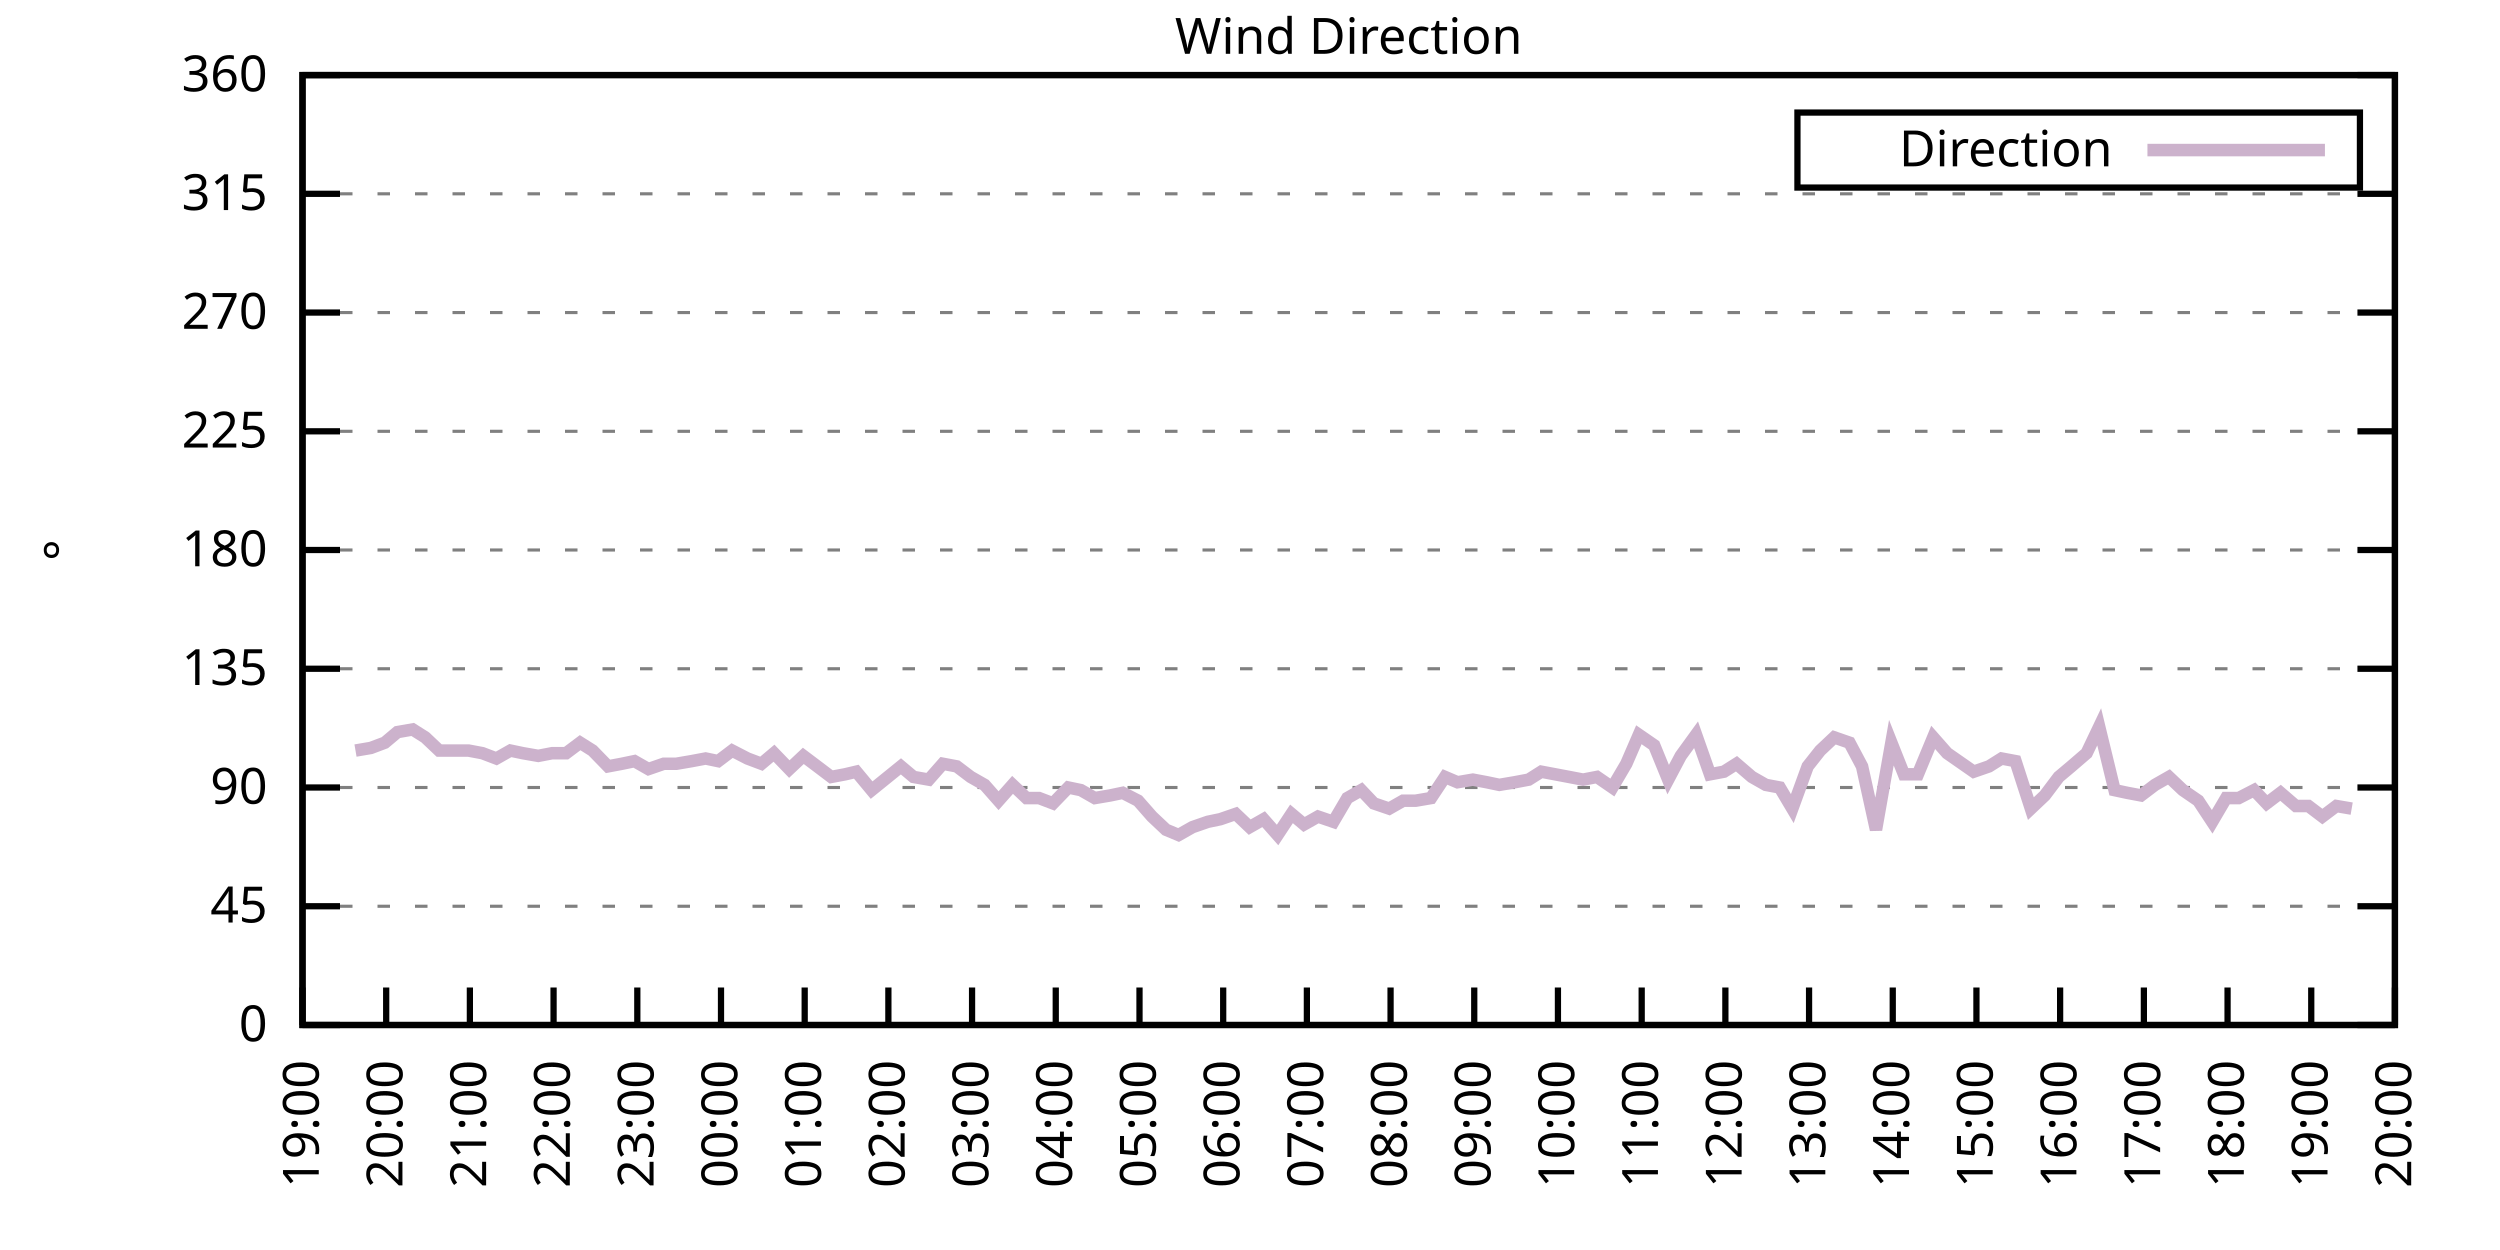
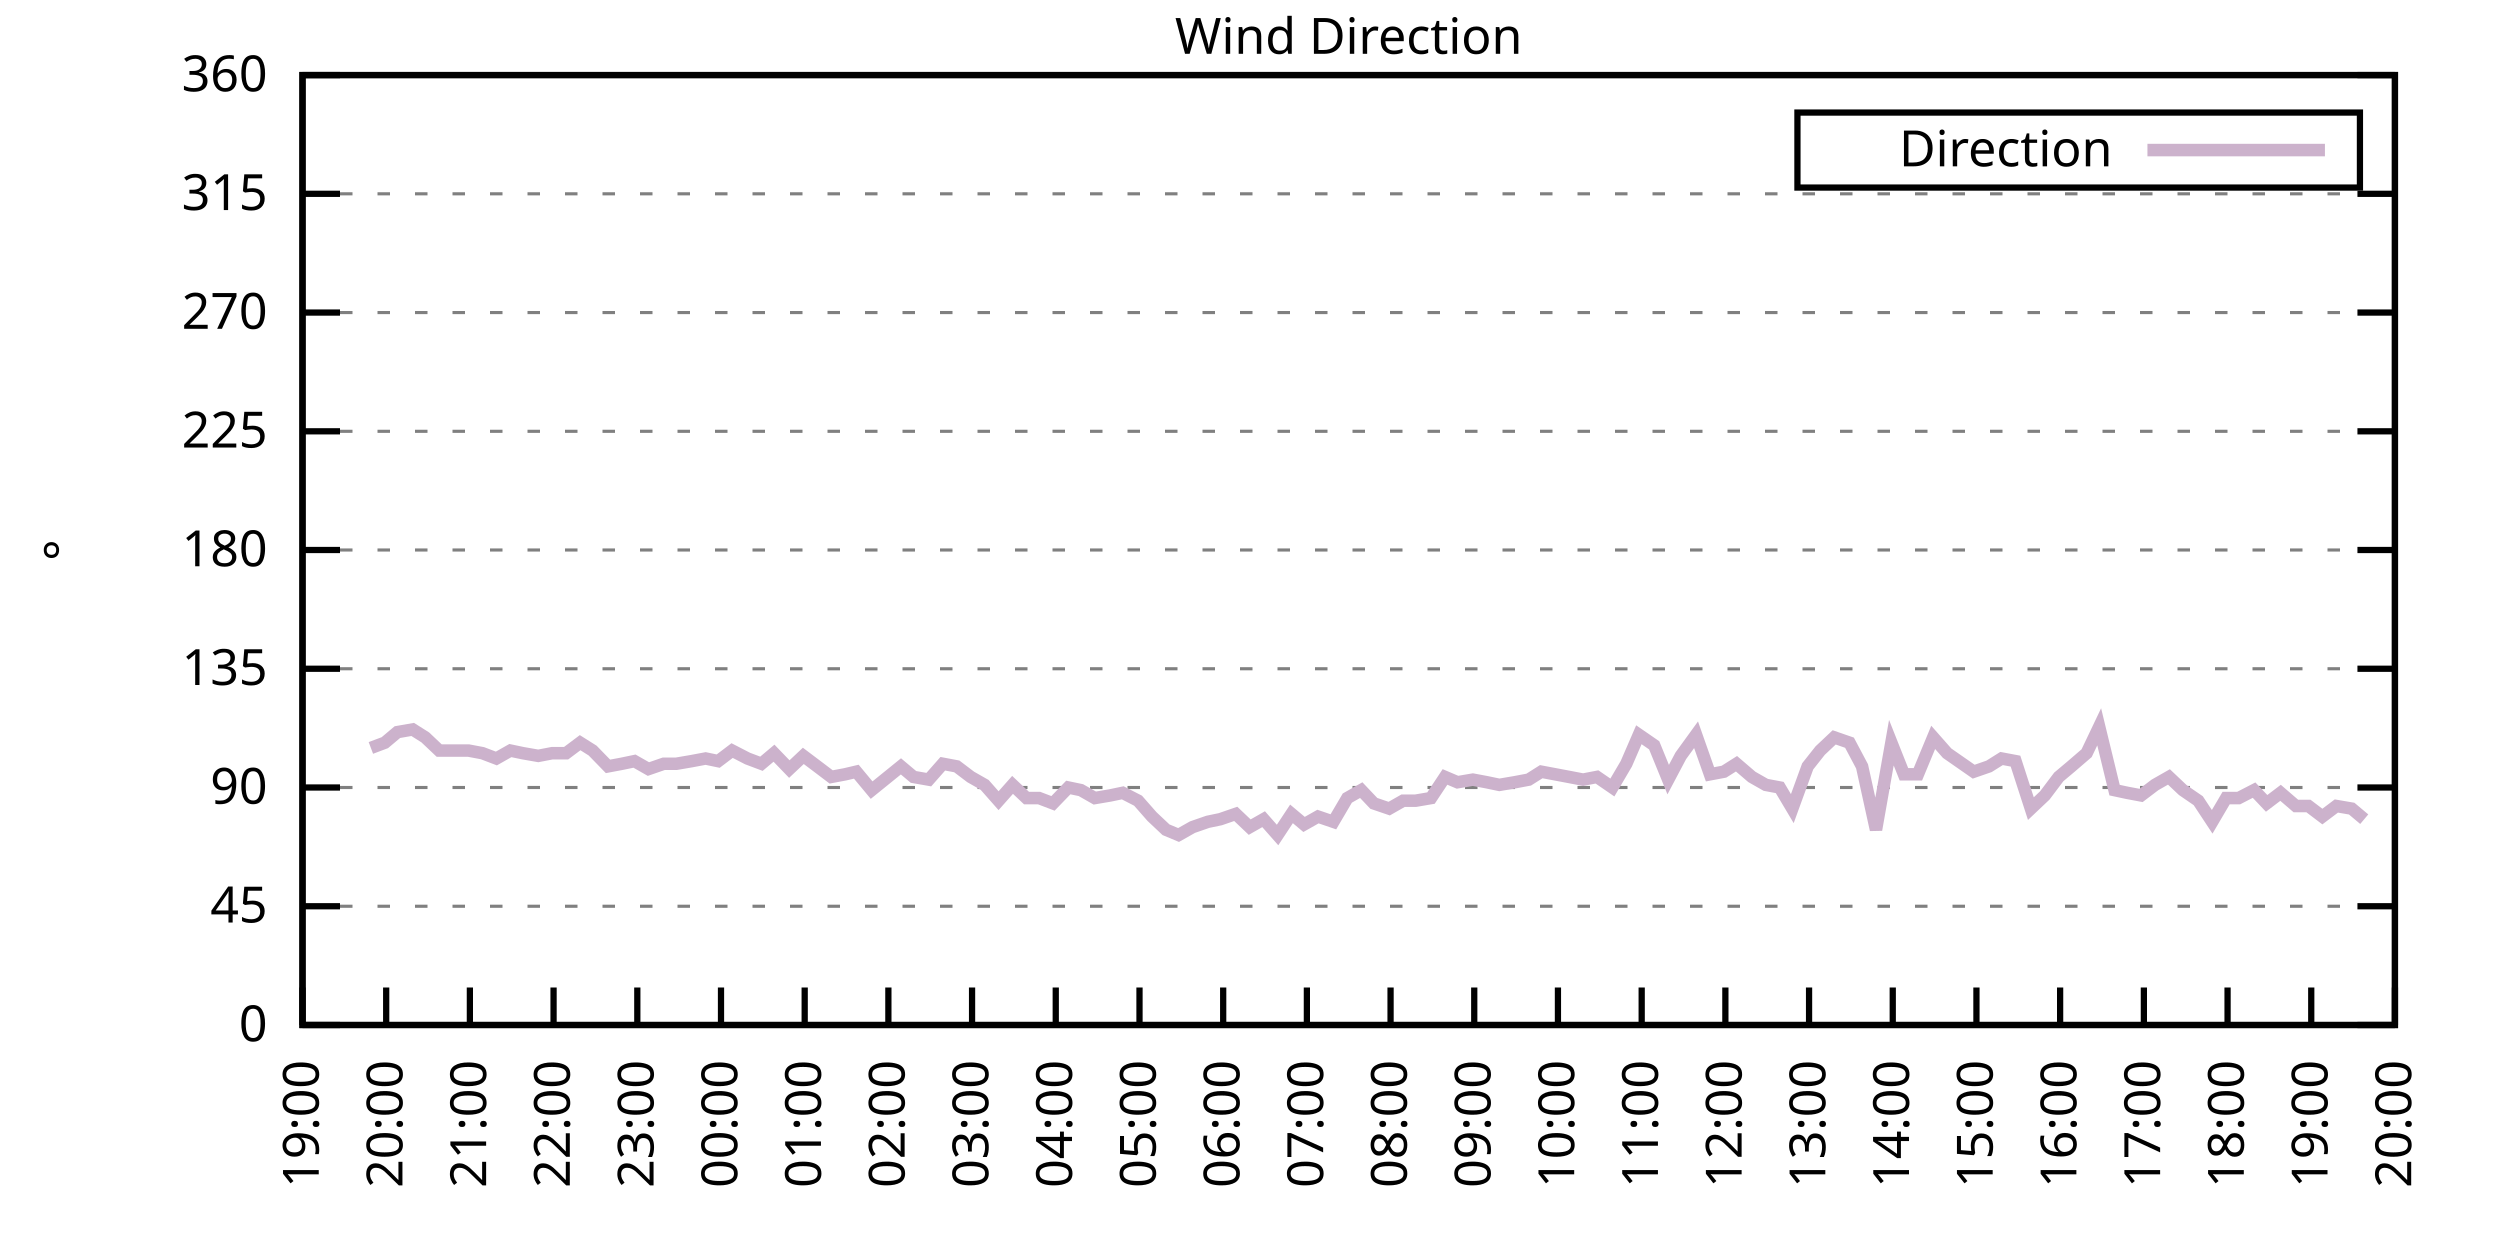
<svg xmlns="http://www.w3.org/2000/svg" xmlns:xlink="http://www.w3.org/1999/xlink" width="400" height="200" viewBox="0 0 400 200">
  <g id="gnuplot_canvas">
    <rect x="0" y="0" width="400" height="200" fill="none" />
    <defs>
      <circle id="gpDot" r="0.5" stroke-width="0.5" stroke="currentColor" />
      <path id="gpPt0" stroke-width="0.333" stroke="currentColor" d="M-1,0 h2 M0,-1 v2" />
      <path id="gpPt1" stroke-width="0.333" stroke="currentColor" d="M-1,-1 L1,1 M1,-1 L-1,1" />
      <path id="gpPt2" stroke-width="0.333" stroke="currentColor" d="M-1,0 L1,0 M0,-1 L0,1 M-1,-1 L1,1 M-1,1 L1,-1" />
      <rect id="gpPt3" stroke-width="0.333" stroke="currentColor" x="-1" y="-1" width="2" height="2" />
      <rect id="gpPt4" stroke-width="0.333" stroke="currentColor" fill="currentColor" x="-1" y="-1" width="2" height="2" />
      <circle id="gpPt5" stroke-width="0.333" stroke="currentColor" cx="0" cy="0" r="1" />
      <use xlink:href="#gpPt5" id="gpPt6" fill="currentColor" stroke="none" />
      <path id="gpPt7" stroke-width="0.333" stroke="currentColor" d="M0,-1.33 L-1.33,0.67 L1.33,0.67 z" />
      <use xlink:href="#gpPt7" id="gpPt8" fill="currentColor" stroke="none" />
      <use xlink:href="#gpPt7" id="gpPt9" stroke="currentColor" transform="rotate(180)" />
      <use xlink:href="#gpPt9" id="gpPt10" fill="currentColor" stroke="none" />
      <use xlink:href="#gpPt3" id="gpPt11" stroke="currentColor" transform="rotate(45)" />
      <use xlink:href="#gpPt11" id="gpPt12" fill="currentColor" stroke="none" />
      <path id="gpPt13" stroke-width="0.333" stroke="currentColor" d="M0,1.330 L1.265,0.411 L0.782,-1.067 L-0.782,-1.076 L-1.265,0.411 z" />
      <use xlink:href="#gpPt13" id="gpPt14" fill="currentColor" stroke="none" />
      <filter id="textbox" filterUnits="objectBoundingBox" x="0" y="0" height="1" width="1">
        <feFlood flood-color="white" flood-opacity="1" result="bgnd" />
        <feComposite in="SourceGraphic" in2="bgnd" operator="atop" />
      </filter>
      <filter id="greybox" filterUnits="objectBoundingBox" x="0" y="0" height="1" width="1">
        <feFlood flood-color="lightgrey" flood-opacity="1" result="grey" />
        <feComposite in="SourceGraphic" in2="grey" operator="atop" />
      </filter>
    </defs>
    <g fill="none" color="white" stroke="currentColor" stroke-width="1.00" stroke-linecap="butt" stroke-linejoin="miter">
</g>
    <g fill="none" color="black" stroke="currentColor" stroke-width="1.00" stroke-linecap="butt" stroke-linejoin="miter">
      <g stroke="none" shape-rendering="crispEdges">
        <polygon fill="rgb(255, 255, 255)" points="48.40,164.00 383.18,164.00 383.18,12.02 48.40,12.02 " />
      </g>
    </g>
    <g fill="none" color="black" stroke="currentColor" stroke-width="1.00" stroke-linecap="butt" stroke-linejoin="miter">
</g>
    <g fill="none" color="black" stroke="black" stroke-width="0.50" stroke-linecap="butt" stroke-linejoin="miter">
</g>
    <g fill="none" color="gray" stroke="currentColor" stroke-width="0.50" stroke-linecap="butt" stroke-linejoin="miter">
      <path stroke="gray" stroke-dasharray="2,4" class="gridline" d="M48.40,164.00 L383.19,164.00  " />
    </g>
    <g fill="none" color="gray" stroke="gray" stroke-width="1.00" stroke-linecap="butt" stroke-linejoin="miter">
</g>
    <g fill="none" color="black" stroke="currentColor" stroke-width="1.00" stroke-linecap="butt" stroke-linejoin="miter">
      <path stroke="black" d="M48.40,164.00 L54.40,164.00 M383.19,164.00 L377.19,164.00  " />
      <g transform="translate(42.80,166.60)" stroke="none" fill="black" font-family="Sans" font-size="8.00" text-anchor="end">
        <text>
          <tspan font-family="Sans"> 0</tspan>
        </text>
      </g>
    </g>
    <g fill="none" color="black" stroke="currentColor" stroke-width="1.00" stroke-linecap="butt" stroke-linejoin="miter">
</g>
    <g fill="none" color="black" stroke="black" stroke-width="0.50" stroke-linecap="butt" stroke-linejoin="miter">
</g>
    <g fill="none" color="gray" stroke="currentColor" stroke-width="0.50" stroke-linecap="butt" stroke-linejoin="miter">
      <path stroke="gray" stroke-dasharray="2,4" class="gridline" d="M48.40,145.00 L383.19,145.00  " />
    </g>
    <g fill="none" color="gray" stroke="gray" stroke-width="1.00" stroke-linecap="butt" stroke-linejoin="miter">
</g>
    <g fill="none" color="black" stroke="currentColor" stroke-width="1.00" stroke-linecap="butt" stroke-linejoin="miter">
      <path stroke="black" d="M48.40,145.00 L54.40,145.00 M383.19,145.00 L377.19,145.00  " />
      <g transform="translate(42.80,147.60)" stroke="none" fill="black" font-family="Sans" font-size="8.00" text-anchor="end">
        <text>
          <tspan font-family="Sans"> 45</tspan>
        </text>
      </g>
    </g>
    <g fill="none" color="black" stroke="currentColor" stroke-width="1.00" stroke-linecap="butt" stroke-linejoin="miter">
</g>
    <g fill="none" color="black" stroke="black" stroke-width="0.50" stroke-linecap="butt" stroke-linejoin="miter">
</g>
    <g fill="none" color="gray" stroke="currentColor" stroke-width="0.50" stroke-linecap="butt" stroke-linejoin="miter">
      <path stroke="gray" stroke-dasharray="2,4" class="gridline" d="M48.40,126.00 L383.19,126.00  " />
    </g>
    <g fill="none" color="gray" stroke="gray" stroke-width="1.00" stroke-linecap="butt" stroke-linejoin="miter">
</g>
    <g fill="none" color="black" stroke="currentColor" stroke-width="1.00" stroke-linecap="butt" stroke-linejoin="miter">
      <path stroke="black" d="M48.40,126.00 L54.40,126.00 M383.19,126.00 L377.19,126.00  " />
      <g transform="translate(42.80,128.60)" stroke="none" fill="black" font-family="Sans" font-size="8.00" text-anchor="end">
        <text>
          <tspan font-family="Sans"> 90</tspan>
        </text>
      </g>
    </g>
    <g fill="none" color="black" stroke="currentColor" stroke-width="1.00" stroke-linecap="butt" stroke-linejoin="miter">
</g>
    <g fill="none" color="black" stroke="black" stroke-width="0.50" stroke-linecap="butt" stroke-linejoin="miter">
</g>
    <g fill="none" color="gray" stroke="currentColor" stroke-width="0.50" stroke-linecap="butt" stroke-linejoin="miter">
      <path stroke="gray" stroke-dasharray="2,4" class="gridline" d="M48.40,107.00 L383.19,107.00  " />
    </g>
    <g fill="none" color="gray" stroke="gray" stroke-width="1.00" stroke-linecap="butt" stroke-linejoin="miter">
</g>
    <g fill="none" color="black" stroke="currentColor" stroke-width="1.00" stroke-linecap="butt" stroke-linejoin="miter">
      <path stroke="black" d="M48.40,107.00 L54.40,107.00 M383.19,107.00 L377.19,107.00  " />
      <g transform="translate(42.80,109.60)" stroke="none" fill="black" font-family="Sans" font-size="8.00" text-anchor="end">
        <text>
          <tspan font-family="Sans"> 135</tspan>
        </text>
      </g>
    </g>
    <g fill="none" color="black" stroke="currentColor" stroke-width="1.00" stroke-linecap="butt" stroke-linejoin="miter">
</g>
    <g fill="none" color="black" stroke="black" stroke-width="0.50" stroke-linecap="butt" stroke-linejoin="miter">
</g>
    <g fill="none" color="gray" stroke="currentColor" stroke-width="0.50" stroke-linecap="butt" stroke-linejoin="miter">
      <path stroke="gray" stroke-dasharray="2,4" class="gridline" d="M48.40,88.00 L383.19,88.00  " />
    </g>
    <g fill="none" color="gray" stroke="gray" stroke-width="1.00" stroke-linecap="butt" stroke-linejoin="miter">
</g>
    <g fill="none" color="black" stroke="currentColor" stroke-width="1.00" stroke-linecap="butt" stroke-linejoin="miter">
      <path stroke="black" d="M48.40,88.00 L54.40,88.00 M383.19,88.00 L377.19,88.00  " />
      <g transform="translate(42.80,90.60)" stroke="none" fill="black" font-family="Sans" font-size="8.00" text-anchor="end">
        <text>
          <tspan font-family="Sans"> 180</tspan>
        </text>
      </g>
    </g>
    <g fill="none" color="black" stroke="currentColor" stroke-width="1.00" stroke-linecap="butt" stroke-linejoin="miter">
</g>
    <g fill="none" color="black" stroke="black" stroke-width="0.50" stroke-linecap="butt" stroke-linejoin="miter">
</g>
    <g fill="none" color="gray" stroke="currentColor" stroke-width="0.50" stroke-linecap="butt" stroke-linejoin="miter">
      <path stroke="gray" stroke-dasharray="2,4" class="gridline" d="M48.40,69.01 L383.19,69.01  " />
    </g>
    <g fill="none" color="gray" stroke="gray" stroke-width="1.00" stroke-linecap="butt" stroke-linejoin="miter">
</g>
    <g fill="none" color="black" stroke="currentColor" stroke-width="1.00" stroke-linecap="butt" stroke-linejoin="miter">
      <path stroke="black" d="M48.40,69.01 L54.40,69.01 M383.19,69.01 L377.19,69.01  " />
      <g transform="translate(42.80,71.61)" stroke="none" fill="black" font-family="Sans" font-size="8.00" text-anchor="end">
        <text>
          <tspan font-family="Sans"> 225</tspan>
        </text>
      </g>
    </g>
    <g fill="none" color="black" stroke="currentColor" stroke-width="1.00" stroke-linecap="butt" stroke-linejoin="miter">
</g>
    <g fill="none" color="black" stroke="black" stroke-width="0.50" stroke-linecap="butt" stroke-linejoin="miter">
</g>
    <g fill="none" color="gray" stroke="currentColor" stroke-width="0.50" stroke-linecap="butt" stroke-linejoin="miter">
      <path stroke="gray" stroke-dasharray="2,4" class="gridline" d="M48.40,50.01 L383.19,50.01  " />
    </g>
    <g fill="none" color="gray" stroke="gray" stroke-width="1.00" stroke-linecap="butt" stroke-linejoin="miter">
</g>
    <g fill="none" color="black" stroke="currentColor" stroke-width="1.00" stroke-linecap="butt" stroke-linejoin="miter">
      <path stroke="black" d="M48.40,50.01 L54.40,50.01 M383.19,50.01 L377.19,50.01  " />
      <g transform="translate(42.80,52.61)" stroke="none" fill="black" font-family="Sans" font-size="8.00" text-anchor="end">
        <text>
          <tspan font-family="Sans"> 270</tspan>
        </text>
      </g>
    </g>
    <g fill="none" color="black" stroke="currentColor" stroke-width="1.00" stroke-linecap="butt" stroke-linejoin="miter">
</g>
    <g fill="none" color="black" stroke="black" stroke-width="0.50" stroke-linecap="butt" stroke-linejoin="miter">
</g>
    <g fill="none" color="gray" stroke="currentColor" stroke-width="0.50" stroke-linecap="butt" stroke-linejoin="miter">
      <path stroke="gray" stroke-dasharray="2,4" class="gridline" d="M48.40,31.01 L383.19,31.01  " />
    </g>
    <g fill="none" color="gray" stroke="gray" stroke-width="1.00" stroke-linecap="butt" stroke-linejoin="miter">
</g>
    <g fill="none" color="black" stroke="currentColor" stroke-width="1.00" stroke-linecap="butt" stroke-linejoin="miter">
      <path stroke="black" d="M48.40,31.01 L54.40,31.01 M383.19,31.01 L377.19,31.01  " />
      <g transform="translate(42.80,33.61)" stroke="none" fill="black" font-family="Sans" font-size="8.00" text-anchor="end">
        <text>
          <tspan font-family="Sans"> 315</tspan>
        </text>
      </g>
    </g>
    <g fill="none" color="black" stroke="currentColor" stroke-width="1.00" stroke-linecap="butt" stroke-linejoin="miter">
</g>
    <g fill="none" color="black" stroke="black" stroke-width="0.50" stroke-linecap="butt" stroke-linejoin="miter">
</g>
    <g fill="none" color="gray" stroke="currentColor" stroke-width="0.50" stroke-linecap="butt" stroke-linejoin="miter">
      <path stroke="gray" stroke-dasharray="2,4" class="gridline" d="M48.40,12.01 L383.19,12.01  " />
    </g>
    <g fill="none" color="gray" stroke="gray" stroke-width="1.00" stroke-linecap="butt" stroke-linejoin="miter">
</g>
    <g fill="none" color="black" stroke="currentColor" stroke-width="1.00" stroke-linecap="butt" stroke-linejoin="miter">
      <path stroke="black" d="M48.40,12.01 L54.40,12.01 M383.19,12.01 L377.19,12.01  " />
      <g transform="translate(42.80,14.61)" stroke="none" fill="black" font-family="Sans" font-size="8.00" text-anchor="end">
        <text>
          <tspan font-family="Sans"> 360</tspan>
        </text>
      </g>
    </g>
    <g fill="none" color="black" stroke="currentColor" stroke-width="1.00" stroke-linecap="butt" stroke-linejoin="miter">
      <path stroke="black" d="M48.40,164.00 L48.40,158.00  " />
      <g transform="translate(51.00,169.60) rotate(270.00)" stroke="none" fill="black" font-family="Sans" font-size="8.00" text-anchor="end">
        <text>
          <tspan font-family="Sans">19:00</tspan>
        </text>
      </g>
    </g>
    <g fill="none" color="black" stroke="currentColor" stroke-width="1.00" stroke-linecap="butt" stroke-linejoin="miter">
      <path stroke="black" d="M61.79,164.00 L61.79,158.00  " />
      <g transform="translate(64.39,169.60) rotate(270.00)" stroke="none" fill="black" font-family="Sans" font-size="8.00" text-anchor="end">
        <text>
          <tspan font-family="Sans">20:00</tspan>
        </text>
      </g>
    </g>
    <g fill="none" color="black" stroke="currentColor" stroke-width="1.00" stroke-linecap="butt" stroke-linejoin="miter">
      <path stroke="black" d="M75.18,164.00 L75.18,158.00  " />
      <g transform="translate(77.78,169.60) rotate(270.00)" stroke="none" fill="black" font-family="Sans" font-size="8.00" text-anchor="end">
        <text>
          <tspan font-family="Sans">21:00</tspan>
        </text>
      </g>
    </g>
    <g fill="none" color="black" stroke="currentColor" stroke-width="1.00" stroke-linecap="butt" stroke-linejoin="miter">
      <path stroke="black" d="M88.57,164.00 L88.57,158.00  " />
      <g transform="translate(91.17,169.60) rotate(270.00)" stroke="none" fill="black" font-family="Sans" font-size="8.00" text-anchor="end">
        <text>
          <tspan font-family="Sans">22:00</tspan>
        </text>
      </g>
    </g>
    <g fill="none" color="black" stroke="currentColor" stroke-width="1.00" stroke-linecap="butt" stroke-linejoin="miter">
      <path stroke="black" d="M101.97,164.00 L101.97,158.00  " />
      <g transform="translate(104.57,169.60) rotate(270.00)" stroke="none" fill="black" font-family="Sans" font-size="8.00" text-anchor="end">
        <text>
          <tspan font-family="Sans">23:00</tspan>
        </text>
      </g>
    </g>
    <g fill="none" color="black" stroke="currentColor" stroke-width="1.00" stroke-linecap="butt" stroke-linejoin="miter">
      <path stroke="black" d="M115.36,164.00 L115.36,158.00  " />
      <g transform="translate(117.96,169.60) rotate(270.00)" stroke="none" fill="black" font-family="Sans" font-size="8.00" text-anchor="end">
        <text>
          <tspan font-family="Sans">00:00</tspan>
        </text>
      </g>
    </g>
    <g fill="none" color="black" stroke="currentColor" stroke-width="1.00" stroke-linecap="butt" stroke-linejoin="miter">
      <path stroke="black" d="M128.75,164.00 L128.75,158.00  " />
      <g transform="translate(131.35,169.60) rotate(270.00)" stroke="none" fill="black" font-family="Sans" font-size="8.00" text-anchor="end">
        <text>
          <tspan font-family="Sans">01:00</tspan>
        </text>
      </g>
    </g>
    <g fill="none" color="black" stroke="currentColor" stroke-width="1.00" stroke-linecap="butt" stroke-linejoin="miter">
      <path stroke="black" d="M142.14,164.00 L142.14,158.00  " />
      <g transform="translate(144.74,169.60) rotate(270.00)" stroke="none" fill="black" font-family="Sans" font-size="8.00" text-anchor="end">
        <text>
          <tspan font-family="Sans">02:00</tspan>
        </text>
      </g>
    </g>
    <g fill="none" color="black" stroke="currentColor" stroke-width="1.00" stroke-linecap="butt" stroke-linejoin="miter">
      <path stroke="black" d="M155.53,164.00 L155.53,158.00  " />
      <g transform="translate(158.13,169.60) rotate(270.00)" stroke="none" fill="black" font-family="Sans" font-size="8.00" text-anchor="end">
        <text>
          <tspan font-family="Sans">03:00</tspan>
        </text>
      </g>
    </g>
    <g fill="none" color="black" stroke="currentColor" stroke-width="1.00" stroke-linecap="butt" stroke-linejoin="miter">
      <path stroke="black" d="M168.92,164.00 L168.92,158.00  " />
      <g transform="translate(171.52,169.60) rotate(270.00)" stroke="none" fill="black" font-family="Sans" font-size="8.00" text-anchor="end">
        <text>
          <tspan font-family="Sans">04:00</tspan>
        </text>
      </g>
    </g>
    <g fill="none" color="black" stroke="currentColor" stroke-width="1.00" stroke-linecap="butt" stroke-linejoin="miter">
      <path stroke="black" d="M182.32,164.00 L182.32,158.00  " />
      <g transform="translate(184.92,169.60) rotate(270.00)" stroke="none" fill="black" font-family="Sans" font-size="8.00" text-anchor="end">
        <text>
          <tspan font-family="Sans">05:00</tspan>
        </text>
      </g>
    </g>
    <g fill="none" color="black" stroke="currentColor" stroke-width="1.00" stroke-linecap="butt" stroke-linejoin="miter">
      <path stroke="black" d="M195.71,164.00 L195.71,158.00  " />
      <g transform="translate(198.31,169.60) rotate(270.00)" stroke="none" fill="black" font-family="Sans" font-size="8.00" text-anchor="end">
        <text>
          <tspan font-family="Sans">06:00</tspan>
        </text>
      </g>
    </g>
    <g fill="none" color="black" stroke="currentColor" stroke-width="1.00" stroke-linecap="butt" stroke-linejoin="miter">
      <path stroke="black" d="M209.10,164.00 L209.10,158.00  " />
      <g transform="translate(211.70,169.60) rotate(270.00)" stroke="none" fill="black" font-family="Sans" font-size="8.00" text-anchor="end">
        <text>
          <tspan font-family="Sans">07:00</tspan>
        </text>
      </g>
    </g>
    <g fill="none" color="black" stroke="currentColor" stroke-width="1.00" stroke-linecap="butt" stroke-linejoin="miter">
      <path stroke="black" d="M222.49,164.00 L222.49,158.00  " />
      <g transform="translate(225.09,169.60) rotate(270.00)" stroke="none" fill="black" font-family="Sans" font-size="8.00" text-anchor="end">
        <text>
          <tspan font-family="Sans">08:00</tspan>
        </text>
      </g>
    </g>
    <g fill="none" color="black" stroke="currentColor" stroke-width="1.00" stroke-linecap="butt" stroke-linejoin="miter">
      <path stroke="black" d="M235.88,164.00 L235.88,158.00  " />
      <g transform="translate(238.48,169.60) rotate(270.00)" stroke="none" fill="black" font-family="Sans" font-size="8.00" text-anchor="end">
        <text>
          <tspan font-family="Sans">09:00</tspan>
        </text>
      </g>
    </g>
    <g fill="none" color="black" stroke="currentColor" stroke-width="1.00" stroke-linecap="butt" stroke-linejoin="miter">
      <path stroke="black" d="M249.27,164.00 L249.27,158.00  " />
      <g transform="translate(251.87,169.60) rotate(270.00)" stroke="none" fill="black" font-family="Sans" font-size="8.00" text-anchor="end">
        <text>
          <tspan font-family="Sans">10:00</tspan>
        </text>
      </g>
    </g>
    <g fill="none" color="black" stroke="currentColor" stroke-width="1.00" stroke-linecap="butt" stroke-linejoin="miter">
      <path stroke="black" d="M262.67,164.00 L262.67,158.00  " />
      <g transform="translate(265.27,169.60) rotate(270.00)" stroke="none" fill="black" font-family="Sans" font-size="8.00" text-anchor="end">
        <text>
          <tspan font-family="Sans">11:00</tspan>
        </text>
      </g>
    </g>
    <g fill="none" color="black" stroke="currentColor" stroke-width="1.00" stroke-linecap="butt" stroke-linejoin="miter">
      <path stroke="black" d="M276.06,164.00 L276.06,158.00  " />
      <g transform="translate(278.66,169.60) rotate(270.00)" stroke="none" fill="black" font-family="Sans" font-size="8.00" text-anchor="end">
        <text>
          <tspan font-family="Sans">12:00</tspan>
        </text>
      </g>
    </g>
    <g fill="none" color="black" stroke="currentColor" stroke-width="1.00" stroke-linecap="butt" stroke-linejoin="miter">
      <path stroke="black" d="M289.45,164.00 L289.45,158.00  " />
      <g transform="translate(292.05,169.60) rotate(270.00)" stroke="none" fill="black" font-family="Sans" font-size="8.00" text-anchor="end">
        <text>
          <tspan font-family="Sans">13:00</tspan>
        </text>
      </g>
    </g>
    <g fill="none" color="black" stroke="currentColor" stroke-width="1.00" stroke-linecap="butt" stroke-linejoin="miter">
      <path stroke="black" d="M302.84,164.00 L302.84,158.00  " />
      <g transform="translate(305.44,169.60) rotate(270.00)" stroke="none" fill="black" font-family="Sans" font-size="8.00" text-anchor="end">
        <text>
          <tspan font-family="Sans">14:00</tspan>
        </text>
      </g>
    </g>
    <g fill="none" color="black" stroke="currentColor" stroke-width="1.00" stroke-linecap="butt" stroke-linejoin="miter">
      <path stroke="black" d="M316.23,164.00 L316.23,158.00  " />
      <g transform="translate(318.83,169.60) rotate(270.00)" stroke="none" fill="black" font-family="Sans" font-size="8.00" text-anchor="end">
        <text>
          <tspan font-family="Sans">15:00</tspan>
        </text>
      </g>
    </g>
    <g fill="none" color="black" stroke="currentColor" stroke-width="1.00" stroke-linecap="butt" stroke-linejoin="miter">
      <path stroke="black" d="M329.62,164.00 L329.62,158.00  " />
      <g transform="translate(332.22,169.60) rotate(270.00)" stroke="none" fill="black" font-family="Sans" font-size="8.00" text-anchor="end">
        <text>
          <tspan font-family="Sans">16:00</tspan>
        </text>
      </g>
    </g>
    <g fill="none" color="black" stroke="currentColor" stroke-width="1.00" stroke-linecap="butt" stroke-linejoin="miter">
      <path stroke="black" d="M343.02,164.00 L343.02,158.00  " />
      <g transform="translate(345.62,169.60) rotate(270.00)" stroke="none" fill="black" font-family="Sans" font-size="8.00" text-anchor="end">
        <text>
          <tspan font-family="Sans">17:00</tspan>
        </text>
      </g>
    </g>
    <g fill="none" color="black" stroke="currentColor" stroke-width="1.00" stroke-linecap="butt" stroke-linejoin="miter">
      <path stroke="black" d="M356.41,164.00 L356.41,158.00  " />
      <g transform="translate(359.01,169.60) rotate(270.00)" stroke="none" fill="black" font-family="Sans" font-size="8.00" text-anchor="end">
        <text>
          <tspan font-family="Sans">18:00</tspan>
        </text>
      </g>
    </g>
    <g fill="none" color="black" stroke="currentColor" stroke-width="1.00" stroke-linecap="butt" stroke-linejoin="miter">
      <path stroke="black" d="M369.80,164.00 L369.80,158.00  " />
      <g transform="translate(372.40,169.60) rotate(270.00)" stroke="none" fill="black" font-family="Sans" font-size="8.00" text-anchor="end">
        <text>
          <tspan font-family="Sans">19:00</tspan>
        </text>
      </g>
    </g>
    <g fill="none" color="black" stroke="currentColor" stroke-width="1.00" stroke-linecap="butt" stroke-linejoin="miter">
      <path stroke="black" d="M383.19,164.00 L383.19,158.00  " />
      <g transform="translate(385.79,169.60) rotate(270.00)" stroke="none" fill="black" font-family="Sans" font-size="8.00" text-anchor="end">
        <text>
          <tspan font-family="Sans">20:00</tspan>
        </text>
      </g>
    </g>
    <g fill="none" color="black" stroke="currentColor" stroke-width="1.00" stroke-linecap="butt" stroke-linejoin="miter">
</g>
    <g fill="none" color="black" stroke="currentColor" stroke-width="1.00" stroke-linecap="butt" stroke-linejoin="miter">
      <path stroke="black" d="M48.40,12.01 L48.40,164.00 L383.19,164.00 L383.19,12.01 L48.40,12.01 Z  " />
    </g>
    <g fill="none" color="black" stroke="currentColor" stroke-width="1.00" stroke-linecap="butt" stroke-linejoin="miter">
</g>
    <g fill="none" color="black" stroke="currentColor" stroke-width="1.00" stroke-linecap="butt" stroke-linejoin="miter">
      <path stroke="black" d="M287.59,30.01 L287.59,18.01 L377.59,18.01 L377.59,30.01 L287.59,30.01 Z  " />
    </g>
    <g id="Wind_direction_plot_1">
      <g fill="none" color="white" stroke="black" stroke-width="2.00" stroke-linecap="butt" stroke-linejoin="miter">
</g>
      <g fill="none" color="black" stroke="currentColor" stroke-width="2.00" stroke-linecap="butt" stroke-linejoin="miter">
        <g transform="translate(337.99,26.61)" stroke="none" fill="black" font-family="Sans" font-size="8.00" text-anchor="end">
          <text>
            <tspan font-family="Sans">Direction</tspan>
          </text>
        </g>
      </g>
      <g fill="none" color="black" stroke="currentColor" stroke-width="2.00" stroke-linecap="butt" stroke-linejoin="miter">
-         <path stroke="rgb(204, 178, 204)" d="M343.59,24.01 L371.99,24.01 M56.88,120.09 L59.34,119.67 L61.57,118.83 L63.58,117.14 L66.03,116.71 L68.04,117.98   L70.27,120.09 L72.73,120.09 L74.96,120.09 L77.19,120.51 L79.42,121.36 L81.66,120.09 L83.66,120.51 L86.12,120.94   L88.35,120.51 L90.58,120.51 L92.82,118.83 L94.82,120.09 L97.28,122.62 L99.51,122.20 L101.52,121.78 L103.75,123.05   L106.21,122.20 L108.22,122.20 L110.67,121.78 L112.90,121.36 L114.91,121.78 L117.14,120.09 L119.60,121.36 L121.83,122.20   L123.84,120.51 L126.29,123.05 L128.53,120.94 L130.76,122.62 L132.99,124.31 L135.22,123.89 L137.01,123.47 L139.46,126.42   L144.15,122.62 L146.16,124.31 L148.61,124.74 L150.85,122.20 L153.08,122.62 L155.31,124.31 L157.54,125.58 L159.77,128.11   L162.01,125.58 L164.24,127.69 L166.25,127.69 L168.48,128.54 L170.93,126.00 L172.94,126.42 L175.17,127.69 L177.63,127.27   L179.64,126.85 L182.09,128.11 L184.32,130.65 L186.56,132.76 L188.57,133.60 L190.80,132.34 L193.25,131.49 L195.26,131.07   L197.72,130.22 L199.95,132.34 L202.18,131.07 L204.41,133.60 L206.64,130.22 L208.65,131.91 L210.88,130.65 L213.34,131.49   L215.57,127.69 L217.80,126.42 L219.81,128.54 L222.27,129.38 L224.50,128.11 L226.51,128.11 L228.96,127.69 L231.20,124.31   L233.20,125.16 L235.66,124.74 L237.89,125.16 L239.90,125.58 L242.36,125.16 L244.59,124.74 L246.60,123.47 L248.83,123.89   L251.06,124.31 L253.29,124.74 L255.52,124.31 L257.98,126.00 L260.21,122.20 L262.22,117.56 L264.67,119.25 L266.91,124.74   L268.92,120.94 L271.37,117.56 L273.60,123.89 L275.83,123.47 L277.84,122.20 L280.30,124.31 L282.53,125.58 L284.76,126.00   L286.77,129.38 L289.23,122.62 L291.23,120.09 L293.47,117.98 L295.92,118.83 L297.93,122.62 L300.16,132.76 L302.62,118.83   L304.63,123.89 L306.86,123.89 L309.31,117.98 L311.54,120.51 L315.79,123.47 L318.24,122.62 L320.25,121.36 L322.48,121.78   L324.94,129.38 L327.17,127.27 L329.40,124.31 L331.41,122.62 L333.86,120.51 L335.87,116.29 L338.33,126.42 L340.34,126.85   L342.57,127.27 L344.80,125.58 L347.03,124.31 L349.26,126.42 L351.72,128.11 L353.95,131.49 L356.18,127.69 L358.19,127.69   L360.65,126.42 L362.66,128.54 L364.89,126.85 L367.34,128.96 L369.35,128.96 L371.58,130.65 L373.82,128.96 L376.27,129.38    " />
+         <path stroke="rgb(204, 178, 204)" d="M343.59,24.01 L371.99,24.01 M59.34,119.67 L61.57,118.83 L63.58,117.14 L66.03,116.71 L68.04,117.98 L70.27,120.09   L72.73,120.09 L74.96,120.09 L77.19,120.51 L79.42,121.36 L81.66,120.09 L83.66,120.51 L86.12,120.94 L88.35,120.51   L90.58,120.51 L92.82,118.83 L94.82,120.09 L97.28,122.62 L99.51,122.20 L101.52,121.78 L103.75,123.05 L106.21,122.20   L108.22,122.20 L110.67,121.78 L112.90,121.36 L114.91,121.78 L117.14,120.09 L119.60,121.36 L121.83,122.20 L123.84,120.51   L126.29,123.05 L128.53,120.94 L130.76,122.62 L132.99,124.31 L135.22,123.89 L137.01,123.47 L139.46,126.42 L144.15,122.62   L146.16,124.31 L148.61,124.74 L150.85,122.20 L153.08,122.62 L155.31,124.31 L157.54,125.58 L159.77,128.11 L162.01,125.58   L164.24,127.69 L166.25,127.69 L168.48,128.54 L170.93,126.00 L172.94,126.42 L175.17,127.69 L177.63,127.27 L179.64,126.85   L182.09,128.11 L184.32,130.65 L186.56,132.76 L188.57,133.60 L190.80,132.34 L193.25,131.49 L195.26,131.07 L197.72,130.22   L199.95,132.34 L202.18,131.07 L204.41,133.60 L206.64,130.22 L208.65,131.91 L210.88,130.65 L213.34,131.49 L215.57,127.69   L217.80,126.42 L219.81,128.54 L222.27,129.38 L224.50,128.11 L226.51,128.11 L228.96,127.69 L231.20,124.31 L233.20,125.16   L235.66,124.74 L237.89,125.16 L239.90,125.58 L242.36,125.16 L244.59,124.74 L246.60,123.47 L248.83,123.89 L251.06,124.31   L253.29,124.74 L255.52,124.31 L257.98,126.00 L260.21,122.20 L262.22,117.56 L264.67,119.25 L266.91,124.74 L268.92,120.94   L271.37,117.56 L273.60,123.89 L275.83,123.47 L277.84,122.20 L280.30,124.31 L282.53,125.58 L284.76,126.00 L286.77,129.38   L289.23,122.62 L291.23,120.09 L293.47,117.98 L295.92,118.83 L297.93,122.62 L300.16,132.76 L302.62,118.83 L304.63,123.89   L306.86,123.89 L309.31,117.98 L311.54,120.51 L315.79,123.47 L318.24,122.62 L320.25,121.36 L322.48,121.78 L324.94,129.38   L327.17,127.27 L329.40,124.31 L331.41,122.62 L333.86,120.51 L335.87,116.29 L338.33,126.42 L340.34,126.85 L342.57,127.27   L344.80,125.58 L347.03,124.31 L349.26,126.42 L351.72,128.11 L353.95,131.49 L356.18,127.69 L358.19,127.69 L360.65,126.42   L362.66,128.54 L364.89,126.85 L367.34,128.96 L369.35,128.96 L371.58,130.65 L373.82,128.96 L376.27,129.38 L378.28,131.07    " />
      </g>
    </g>
    <g fill="none" color="black" stroke="currentColor" stroke-width="2.00" stroke-linecap="butt" stroke-linejoin="miter">
</g>
    <g fill="none" color="black" stroke="black" stroke-width="1.00" stroke-linecap="butt" stroke-linejoin="miter">
</g>
    <g fill="none" color="black" stroke="currentColor" stroke-width="1.00" stroke-linecap="butt" stroke-linejoin="miter">
      <path stroke="black" d="M48.40,12.01 L48.40,164.00 L383.19,164.00 L383.19,12.01 L48.40,12.01 Z  " />
      <g transform="translate(12.80,88.01) rotate(270.00)" stroke="none" fill="black" font-family="Sans" font-size="8.00" text-anchor="middle">
        <text>
          <tspan font-family="Sans">°</tspan>
        </text>
      </g>
    </g>
    <g fill="none" color="black" stroke="currentColor" stroke-width="1.00" stroke-linecap="butt" stroke-linejoin="miter">
</g>
    <g fill="none" color="black" stroke="currentColor" stroke-width="1.00" stroke-linecap="butt" stroke-linejoin="miter">
      <g transform="translate(215.79,8.61)" stroke="none" fill="black" font-family="Sans" font-size="8.00" text-anchor="middle">
        <text>
          <tspan font-family="Sans">Wind Direction</tspan>
        </text>
      </g>
    </g>
    <g fill="none" color="black" stroke="currentColor" stroke-width="1.00" stroke-linecap="butt" stroke-linejoin="miter">
</g>
  </g>
</svg>
